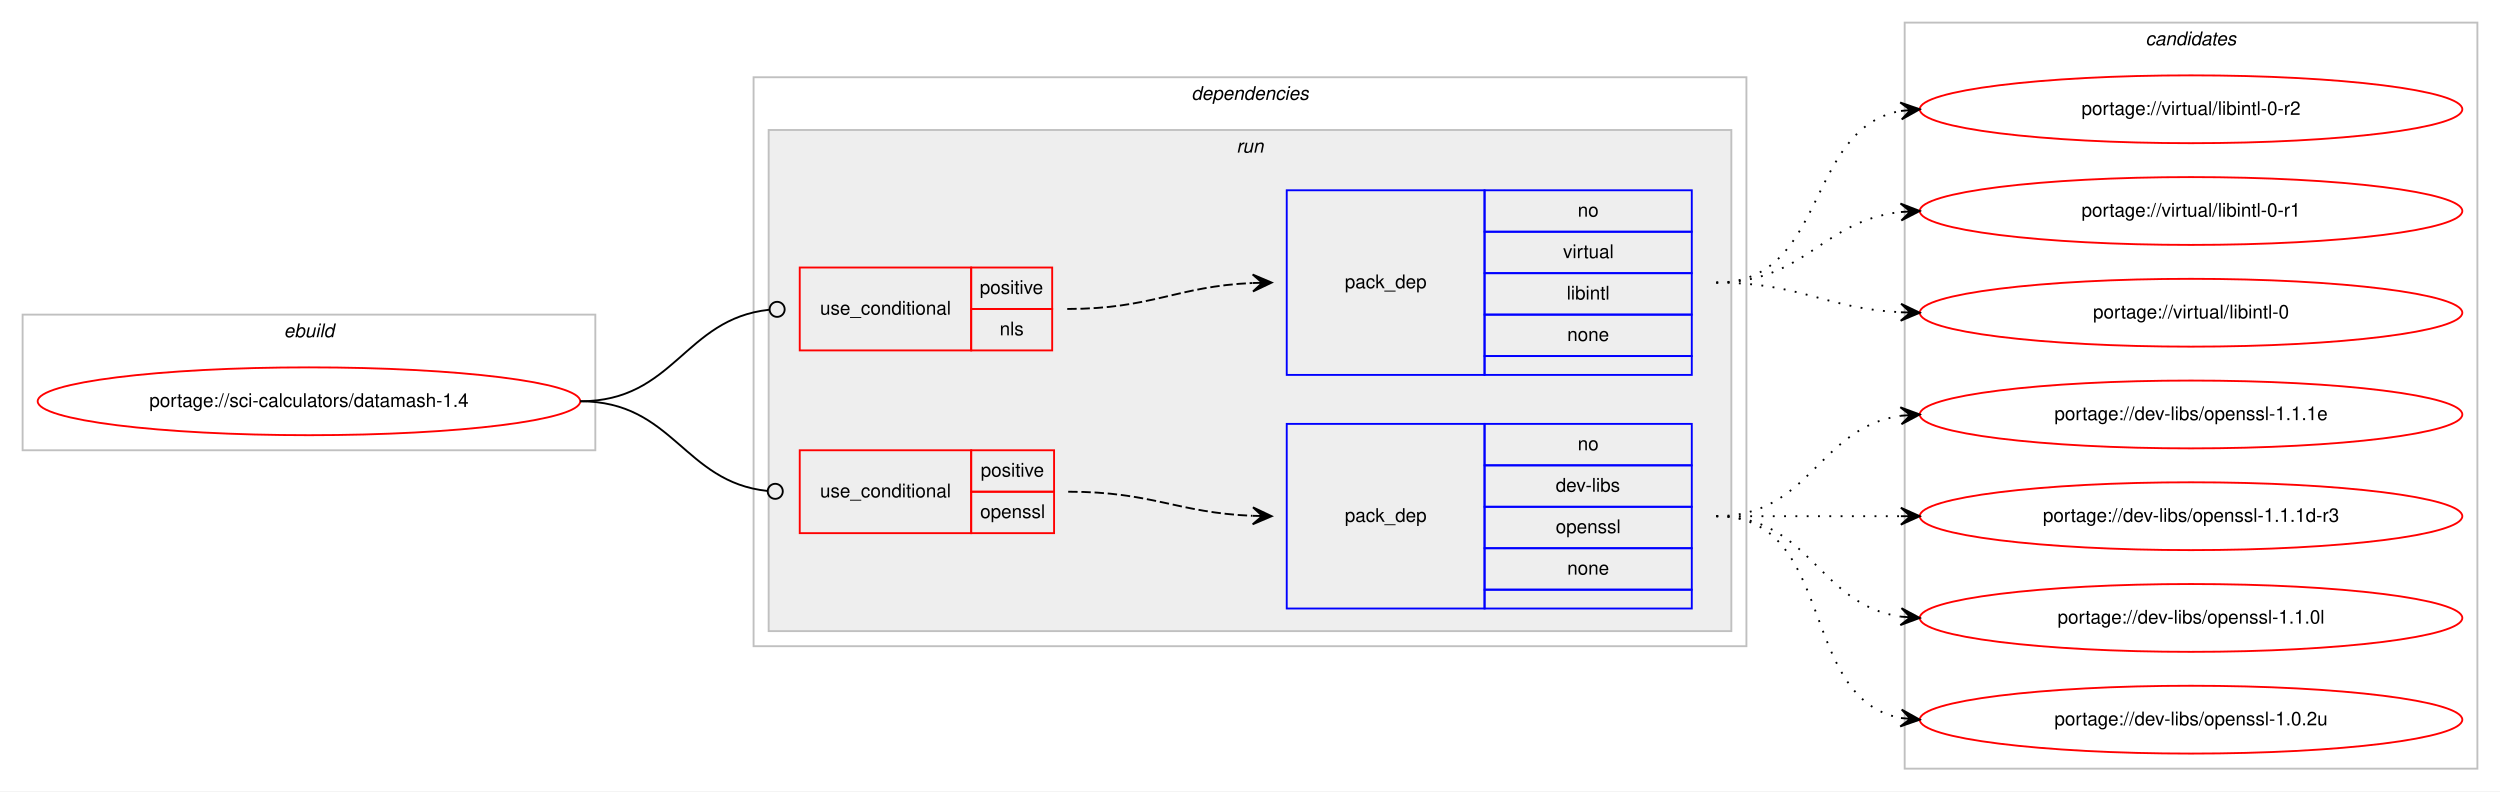
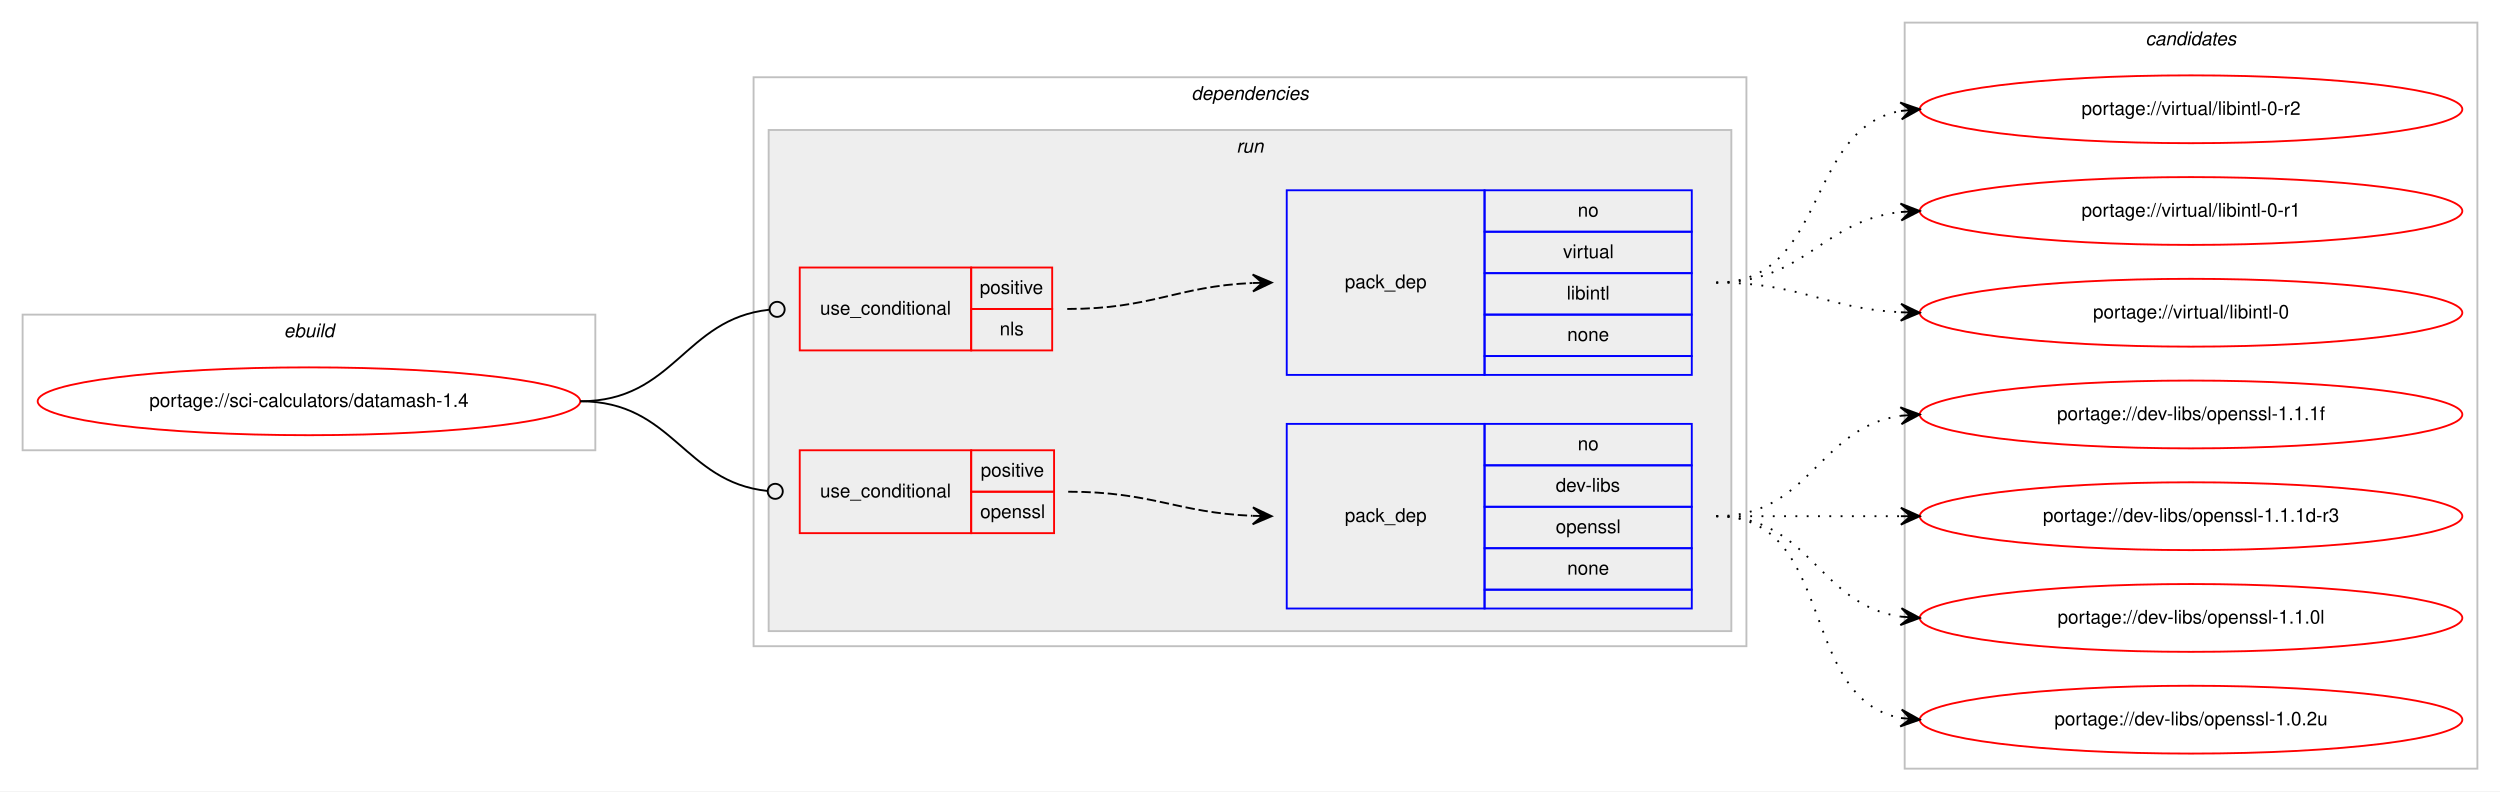
<svg xmlns="http://www.w3.org/2000/svg" xmlns:xlink="http://www.w3.org/1999/xlink" width="1327pt" height="420pt" viewBox="0.00 0.00 1327.00 420.00">
  <g id="graph0" class="graph" transform="scale(1 1) rotate(0) translate(4 416)">
    <polygon fill="#ffffff" stroke="transparent" points="-4,4 -4,-416 1323,-416 1323,4 -4,4" />
    <g id="clust1" class="cluster">
      <polygon fill="none" stroke="#c0c0c0" points="8,-177 8,-249 312,-249 312,-177 8,-177" />
      <text text-anchor="start" x="146.663" y="-237" font-family="Helvetica,sans-Serif" font-style="italic" font-size="10.00" fill="#000000">ebuild</text>
    </g>
    <g id="clust2" class="cluster">
      <polygon fill="none" stroke="#c0c0c0" points="396,-73 396,-375 923,-375 923,-73 396,-73" />
      <text text-anchor="start" x="628.375" y="-363" font-family="Helvetica,sans-Serif" font-style="italic" font-size="10.00" fill="#000000">dependencies</text>
    </g>
    <g id="clust5" class="cluster">
      <polygon fill="#eeeeee" stroke="#c0c0c0" points="404,-81 404,-347 915,-347 915,-81 404,-81" />
      <text text-anchor="start" x="652.277" y="-335" font-family="Helvetica,sans-Serif" font-style="italic" font-size="10.00" fill="#000000">run</text>
    </g>
    <g id="clust10" class="cluster">
      <polygon fill="none" stroke="#c0c0c0" points="1007,-8 1007,-404 1311,-404 1311,-8 1007,-8" />
      <text text-anchor="start" x="1134.824" y="-392" font-family="Helvetica,sans-Serif" font-style="italic" font-size="10.00" fill="#000000">candidates</text>
    </g>
    <g id="node1" class="node">
      <g id="a_node1">
        <a xlink:href="../sci-calculators/datamash-1.4.svg" xlink:title="portage://sci-calculators/datamash-1.4">
          <ellipse fill="none" stroke="#ff0000" cx="160" cy="-203" rx="144" ry="18" />
          <text text-anchor="middle" x="160" y="-200" font-family="Helvetica,sans-Serif" font-size="10.00" fill="#000000">portage://sci-calculators/datamash-1.4</text>
        </a>
      </g>
    </g>
    <g id="node2" class="node">
      <polygon fill="none" stroke="#ff0000" points="420.5,-230 420.5,-274 511.5,-274 511.5,-230 420.5,-230" />
      <text text-anchor="start" x="431.267" y="-249" font-family="Helvetica,sans-Serif" font-size="10.00" fill="#000000">use_conditional</text>
      <polygon fill="none" stroke="#ff0000" points="511.5,-252 511.5,-274 554.5,-274 554.5,-252 511.5,-252" />
      <text text-anchor="start" x="516.053" y="-260" font-family="Helvetica,sans-Serif" font-size="10.00" fill="#000000">positive</text>
      <polygon fill="none" stroke="#ff0000" points="511.5,-230 511.5,-252 554.5,-252 554.5,-230 511.5,-230" />
      <text text-anchor="start" x="526.611" y="-238" font-family="Helvetica,sans-Serif" font-size="10.00" fill="#000000">nls</text>
    </g>
    <g id="edge2" class="edge">
      <path fill="none" stroke="#000000" d="M304,-203C354.018,-203 359.145,-246.787 404.253,-251.576" />
      <ellipse fill="none" stroke="#000000" cx="408.505" cy="-251.795" rx="4" ry="4" />
    </g>
    <g id="node4" class="node">
      <polygon fill="none" stroke="#ff0000" points="420.5,-133 420.5,-177 511.5,-177 511.5,-133 420.5,-133" />
      <text text-anchor="start" x="431.267" y="-152" font-family="Helvetica,sans-Serif" font-size="10.00" fill="#000000">use_conditional</text>
      <polygon fill="none" stroke="#ff0000" points="511.5,-155 511.5,-177 555.5,-177 555.5,-155 511.5,-155" />
      <text text-anchor="start" x="516.553" y="-163" font-family="Helvetica,sans-Serif" font-size="10.00" fill="#000000">positive</text>
      <polygon fill="none" stroke="#ff0000" points="511.5,-133 511.5,-155 555.5,-155 555.5,-133 511.5,-133" />
      <text text-anchor="start" x="516.273" y="-141" font-family="Helvetica,sans-Serif" font-size="10.00" fill="#000000">openssl</text>
    </g>
    <g id="edge4" class="edge">
      <path fill="none" stroke="#000000" d="M304,-203C353.463,-203 358.716,-160.106 403.343,-155.415" />
      <ellipse fill="none" stroke="#000000" cx="407.505" cy="-155.203" rx="4" ry="4" />
    </g>
    <g id="node3" class="node">
      <polygon fill="none" stroke="#0000ff" points="679,-217 679,-315 784,-315 784,-217 679,-217" />
      <text text-anchor="start" x="709.823" y="-263" font-family="Helvetica,sans-Serif" font-size="10.00" fill="#000000">pack_dep</text>
      <polygon fill="none" stroke="#0000ff" points="784,-293 784,-315 894,-315 894,-293 784,-293" />
      <text text-anchor="start" x="833.441" y="-301" font-family="Helvetica,sans-Serif" font-size="10.00" fill="#000000">no</text>
      <polygon fill="none" stroke="#0000ff" points="784,-271 784,-293 894,-293 894,-271 784,-271" />
      <text text-anchor="start" x="825.668" y="-279" font-family="Helvetica,sans-Serif" font-size="10.00" fill="#000000">virtual</text>
      <polygon fill="none" stroke="#0000ff" points="784,-249 784,-271 894,-271 894,-249 784,-249" />
      <text text-anchor="start" x="827.614" y="-257" font-family="Helvetica,sans-Serif" font-size="10.00" fill="#000000">libintl</text>
      <polygon fill="none" stroke="#0000ff" points="784,-227 784,-249 894,-249 894,-227 784,-227" />
      <text text-anchor="start" x="827.882" y="-235" font-family="Helvetica,sans-Serif" font-size="10.00" fill="#000000">none</text>
      <polygon fill="none" stroke="#0000ff" points="784,-217 784,-227 894,-227 894,-217 784,-217" />
    </g>
    <g id="edge1" class="edge">
      <path fill="none" stroke="#000000" stroke-dasharray="5,2" d="M562.5,-252C607.513,-252 620.501,-263.999 660.761,-265.78" />
      <polygon fill="#000000" stroke="#000000" points="671,-266 660.906,-270.284 666.001,-265.893 661.002,-265.785 661.002,-265.785 661.002,-265.785 666.001,-265.893 661.099,-261.286 671,-266 671,-266" />
    </g>
    <g id="node6" class="node">
      <g id="a_node6">
        <a xlink:href="../virtual/libintl-0-r2.svg" xlink:title="portage://virtual/libintl-0-r2">
          <ellipse fill="none" stroke="#ff0000" cx="1159" cy="-358" rx="144" ry="18" />
          <text text-anchor="middle" x="1159" y="-355" font-family="Helvetica,sans-Serif" font-size="10.00" fill="#000000">portage://virtual/libintl-0-r2</text>
        </a>
      </g>
    </g>
    <g id="edge5" class="edge">
      <path fill="none" stroke="#000000" stroke-dasharray="1,5" d="M907,-266C966.36,-266 953.789,-347.535 1004.72,-357.089" />
      <polygon fill="#000000" stroke="#000000" points="1015,-358 1004.642,-361.6 1010.019,-357.559 1005.039,-357.118 1005.039,-357.118 1005.039,-357.118 1010.019,-357.559 1005.436,-352.635 1015,-358 1015,-358" />
    </g>
    <g id="node7" class="node">
      <g id="a_node7">
        <a xlink:href="../virtual/libintl-0-r1.svg" xlink:title="portage://virtual/libintl-0-r1">
          <ellipse fill="none" stroke="#ff0000" cx="1159" cy="-304" rx="144" ry="18" />
          <text text-anchor="middle" x="1159" y="-301" font-family="Helvetica,sans-Serif" font-size="10.00" fill="#000000">portage://virtual/libintl-0-r1</text>
        </a>
      </g>
    </g>
    <g id="edge6" class="edge">
      <path fill="none" stroke="#000000" stroke-dasharray="1,5" d="M907,-266C954.307,-266 963.019,-298.844 1004.898,-303.463" />
      <polygon fill="#000000" stroke="#000000" points="1015,-304 1004.775,-307.963 1010.007,-303.735 1005.014,-303.469 1005.014,-303.469 1005.014,-303.469 1010.007,-303.735 1005.253,-298.975 1015,-304 1015,-304" />
    </g>
    <g id="node8" class="node">
      <g id="a_node8">
        <a xlink:href="../virtual/libintl-0.svg" xlink:title="portage://virtual/libintl-0">
          <ellipse fill="none" stroke="#ff0000" cx="1159" cy="-250" rx="144" ry="18" />
          <text text-anchor="middle" x="1159" y="-247" font-family="Helvetica,sans-Serif" font-size="10.00" fill="#000000">portage://virtual/libintl-0</text>
        </a>
      </g>
    </g>
    <g id="edge7" class="edge">
      <path fill="none" stroke="#000000" stroke-dasharray="1,5" d="M907,-266C951.923,-266 964.643,-252.287 1004.786,-250.251" />
      <polygon fill="#000000" stroke="#000000" points="1015,-250 1005.114,-254.745 1010.001,-250.123 1005.003,-250.246 1005.003,-250.246 1005.003,-250.246 1010.001,-250.123 1004.892,-245.747 1015,-250 1015,-250" />
    </g>
    <g id="node5" class="node">
      <polygon fill="none" stroke="#0000ff" points="679,-93 679,-191 784,-191 784,-93 679,-93" />
      <text text-anchor="start" x="709.823" y="-139" font-family="Helvetica,sans-Serif" font-size="10.00" fill="#000000">pack_dep</text>
      <polygon fill="none" stroke="#0000ff" points="784,-169 784,-191 894,-191 894,-169 784,-169" />
      <text text-anchor="start" x="833.441" y="-177" font-family="Helvetica,sans-Serif" font-size="10.00" fill="#000000">no</text>
      <polygon fill="none" stroke="#0000ff" points="784,-147 784,-169 894,-169 894,-147 784,-147" />
      <text text-anchor="start" x="821.778" y="-155" font-family="Helvetica,sans-Serif" font-size="10.00" fill="#000000">dev-libs</text>
      <polygon fill="none" stroke="#0000ff" points="784,-125 784,-147 894,-147 894,-125 784,-125" />
      <text text-anchor="start" x="821.773" y="-133" font-family="Helvetica,sans-Serif" font-size="10.00" fill="#000000">openssl</text>
      <polygon fill="none" stroke="#0000ff" points="784,-103 784,-125 894,-125 894,-103 784,-103" />
      <text text-anchor="start" x="827.882" y="-111" font-family="Helvetica,sans-Serif" font-size="10.00" fill="#000000">none</text>
      <polygon fill="none" stroke="#0000ff" points="784,-93 784,-103 894,-103 894,-93 784,-93" />
    </g>
    <g id="edge3" class="edge">
      <path fill="none" stroke="#000000" stroke-dasharray="5,2" d="M563,-155C607.758,-155 620.771,-143.858 660.817,-142.204" />
      <polygon fill="#000000" stroke="#000000" points="671,-142 661.092,-146.7 666.001,-142.1 661.002,-142.201 661.002,-142.201 661.002,-142.201 666.001,-142.1 660.912,-137.702 671,-142 671,-142" />
    </g>
    <g id="node9" class="node">
      <g id="a_node9">
-         <a xlink:href="../dev-libs/openssl-1.1.1e.svg" xlink:title="portage://dev-libs/openssl-1.1.1e">
+         <a xlink:href="../dev-libs/openssl-1.1.1f.svg" xlink:title="portage://dev-libs/openssl-1.1.1f">
          <ellipse fill="none" stroke="#ff0000" cx="1159" cy="-196" rx="144" ry="18" />
-           <text text-anchor="middle" x="1159" y="-193" font-family="Helvetica,sans-Serif" font-size="10.00" fill="#000000">portage://dev-libs/openssl-1.1.1e</text>
+           <text text-anchor="middle" x="1159" y="-193" font-family="Helvetica,sans-Serif" font-size="10.00" fill="#000000">portage://dev-libs/openssl-1.1.1f</text>
        </a>
      </g>
    </g>
    <g id="edge8" class="edge">
      <path fill="none" stroke="#000000" stroke-dasharray="1,5" d="M907,-142C957.102,-142 961.012,-189.066 1004.979,-195.317" />
      <polygon fill="#000000" stroke="#000000" points="1015,-196 1004.717,-199.81 1010.012,-195.66 1005.023,-195.32 1005.023,-195.32 1005.023,-195.32 1010.012,-195.66 1005.329,-190.831 1015,-196 1015,-196" />
    </g>
    <g id="node10" class="node">
      <g id="a_node10">
        <a xlink:href="../dev-libs/openssl-1.1.1d-r3.svg" xlink:title="portage://dev-libs/openssl-1.1.1d-r3">
          <ellipse fill="none" stroke="#ff0000" cx="1159" cy="-142" rx="144" ry="18" />
          <text text-anchor="middle" x="1159" y="-139" font-family="Helvetica,sans-Serif" font-size="10.00" fill="#000000">portage://dev-libs/openssl-1.1.1d-r3</text>
        </a>
      </g>
    </g>
    <g id="edge9" class="edge">
      <path fill="none" stroke="#000000" stroke-dasharray="1,5" d="M907,-142C951.438,-142 965.02,-142 1004.878,-142" />
      <polygon fill="#000000" stroke="#000000" points="1015,-142 1005,-146.5 1010,-142 1005,-142 1005,-142 1005,-142 1010,-142 1005,-137.5 1015,-142 1015,-142" />
    </g>
    <g id="node11" class="node">
      <g id="a_node11">
        <a xlink:href="../dev-libs/openssl-1.1.0l.svg" xlink:title="portage://dev-libs/openssl-1.1.0l">
          <ellipse fill="none" stroke="#ff0000" cx="1159" cy="-88" rx="144" ry="18" />
          <text text-anchor="middle" x="1159" y="-85" font-family="Helvetica,sans-Serif" font-size="10.00" fill="#000000">portage://dev-libs/openssl-1.1.0l</text>
        </a>
      </g>
    </g>
    <g id="edge10" class="edge">
      <path fill="none" stroke="#000000" stroke-dasharray="1,5" d="M907,-142C957.102,-142 961.012,-94.934 1004.979,-88.683" />
      <polygon fill="#000000" stroke="#000000" points="1015,-88 1005.329,-93.169 1010.012,-88.34 1005.023,-88.68 1005.023,-88.68 1005.023,-88.68 1010.012,-88.34 1004.717,-84.19 1015,-88 1015,-88" />
    </g>
    <g id="node12" class="node">
      <g id="a_node12">
        <a xlink:href="../dev-libs/openssl-1.0.2u.svg" xlink:title="portage://dev-libs/openssl-1.0.2u">
          <ellipse fill="none" stroke="#ff0000" cx="1159" cy="-34" rx="144" ry="18" />
          <text text-anchor="middle" x="1159" y="-31" font-family="Helvetica,sans-Serif" font-size="10.00" fill="#000000">portage://dev-libs/openssl-1.0.2u</text>
        </a>
      </g>
    </g>
    <g id="edge11" class="edge">
      <path fill="none" stroke="#000000" stroke-dasharray="1,5" d="M907,-142C971.303,-142 949.78,-45.09 1005.031,-34.869" />
      <polygon fill="#000000" stroke="#000000" points="1015,-34 1005.429,-39.352 1010.019,-34.434 1005.038,-34.869 1005.038,-34.869 1005.038,-34.869 1010.019,-34.434 1004.647,-30.386 1015,-34 1015,-34" />
    </g>
  </g>
</svg>
